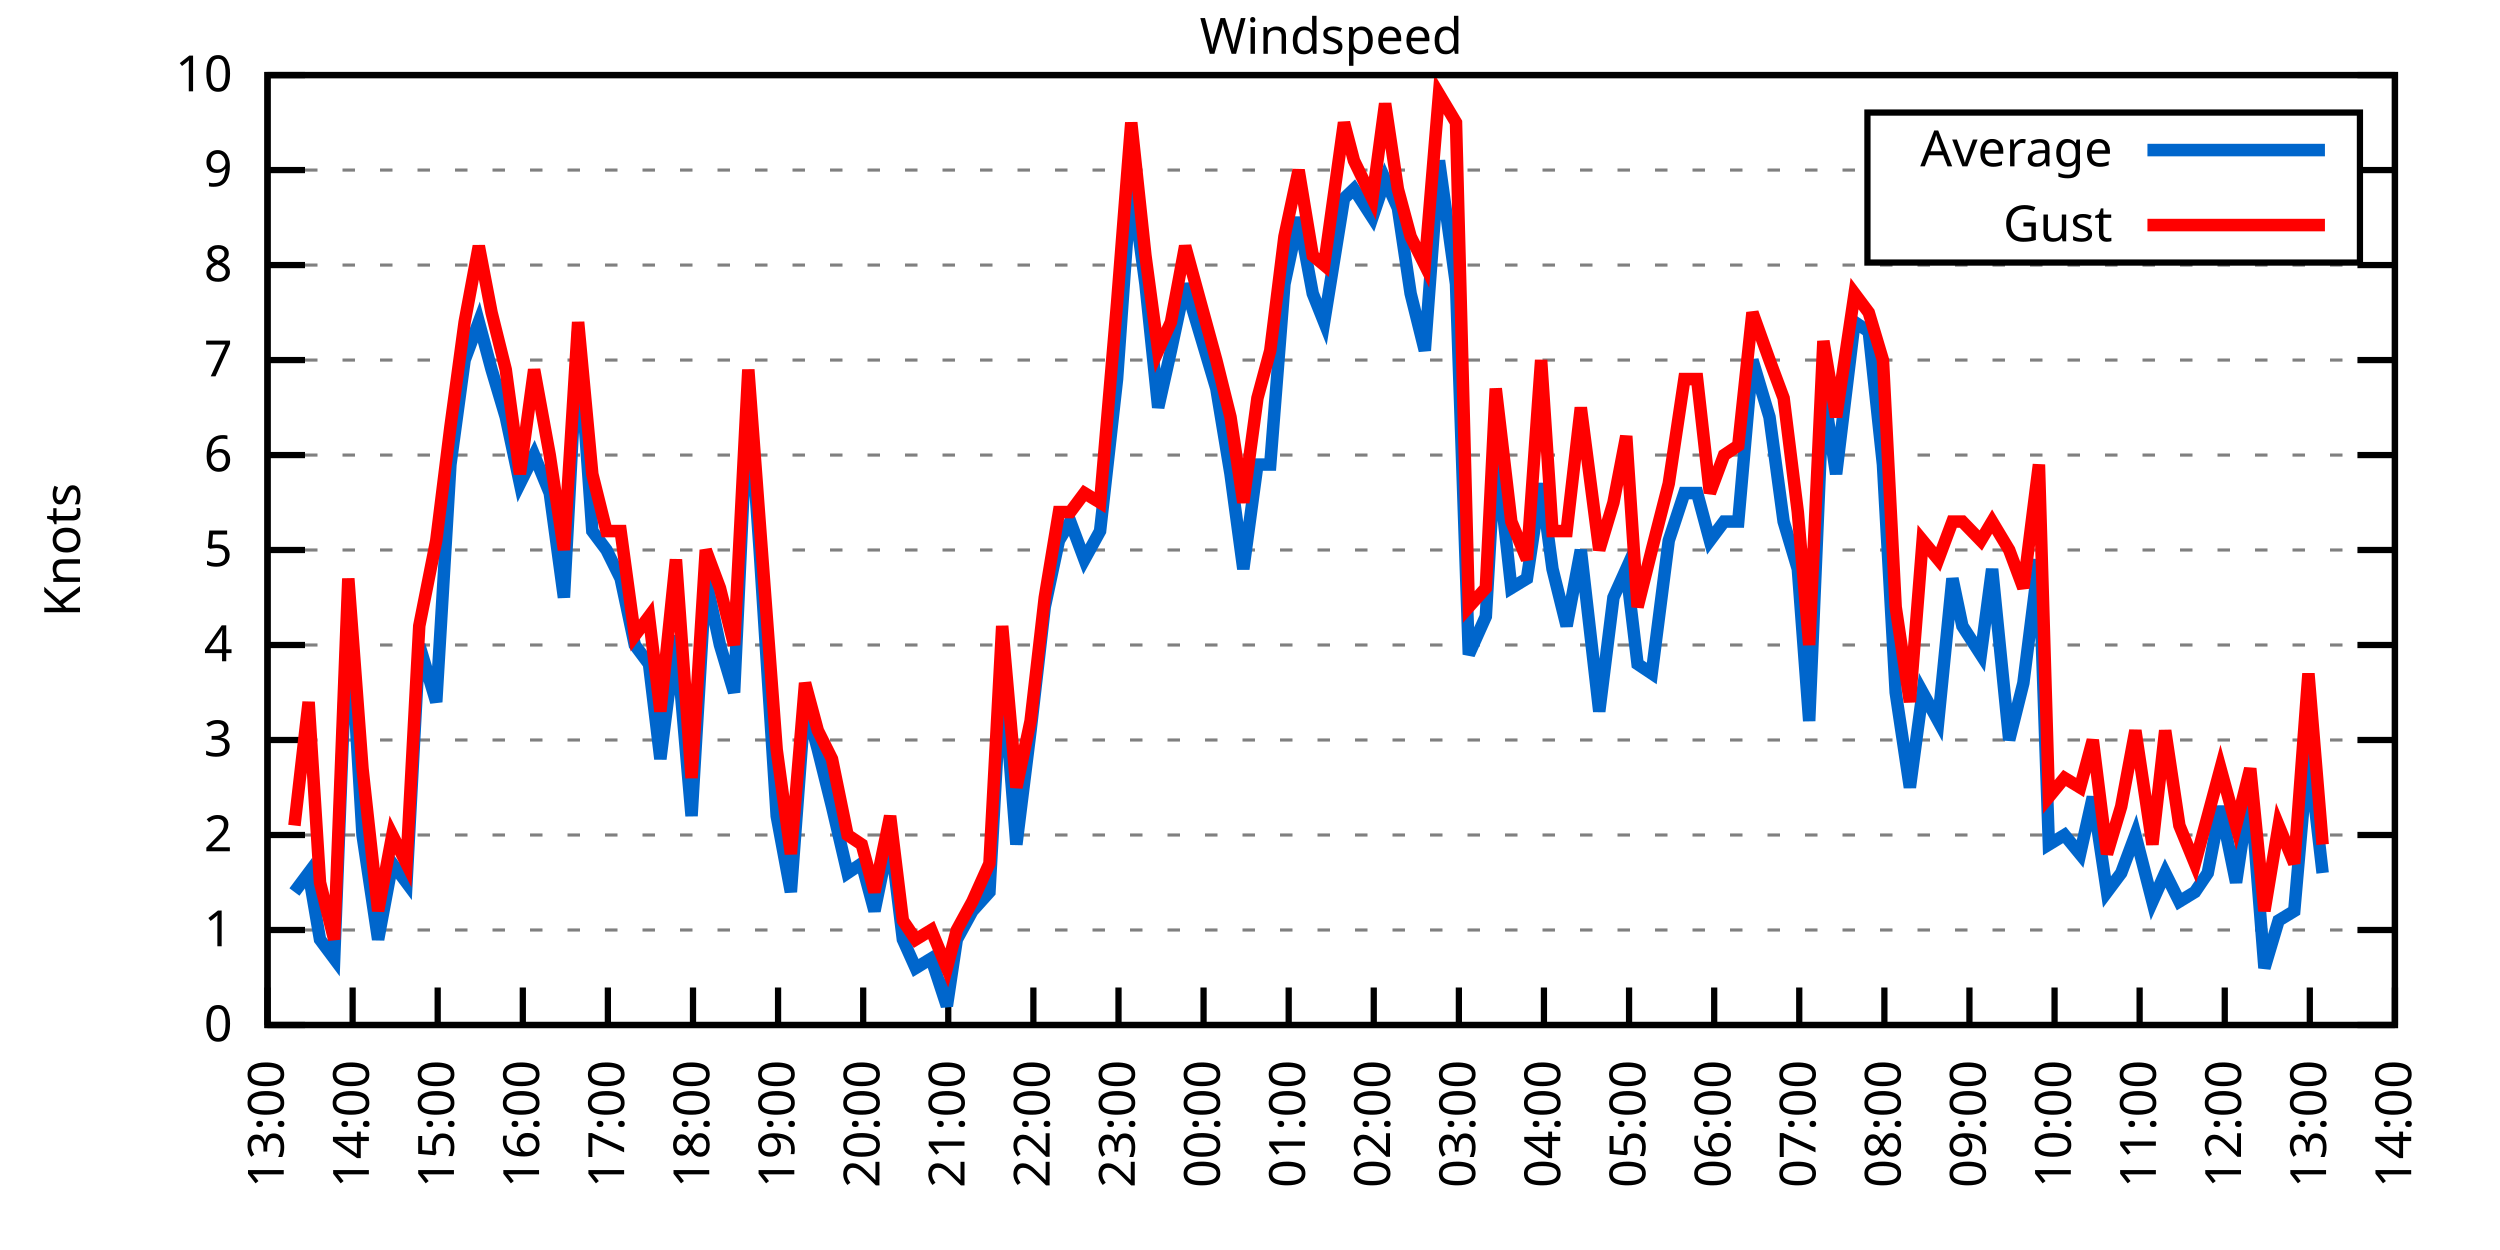
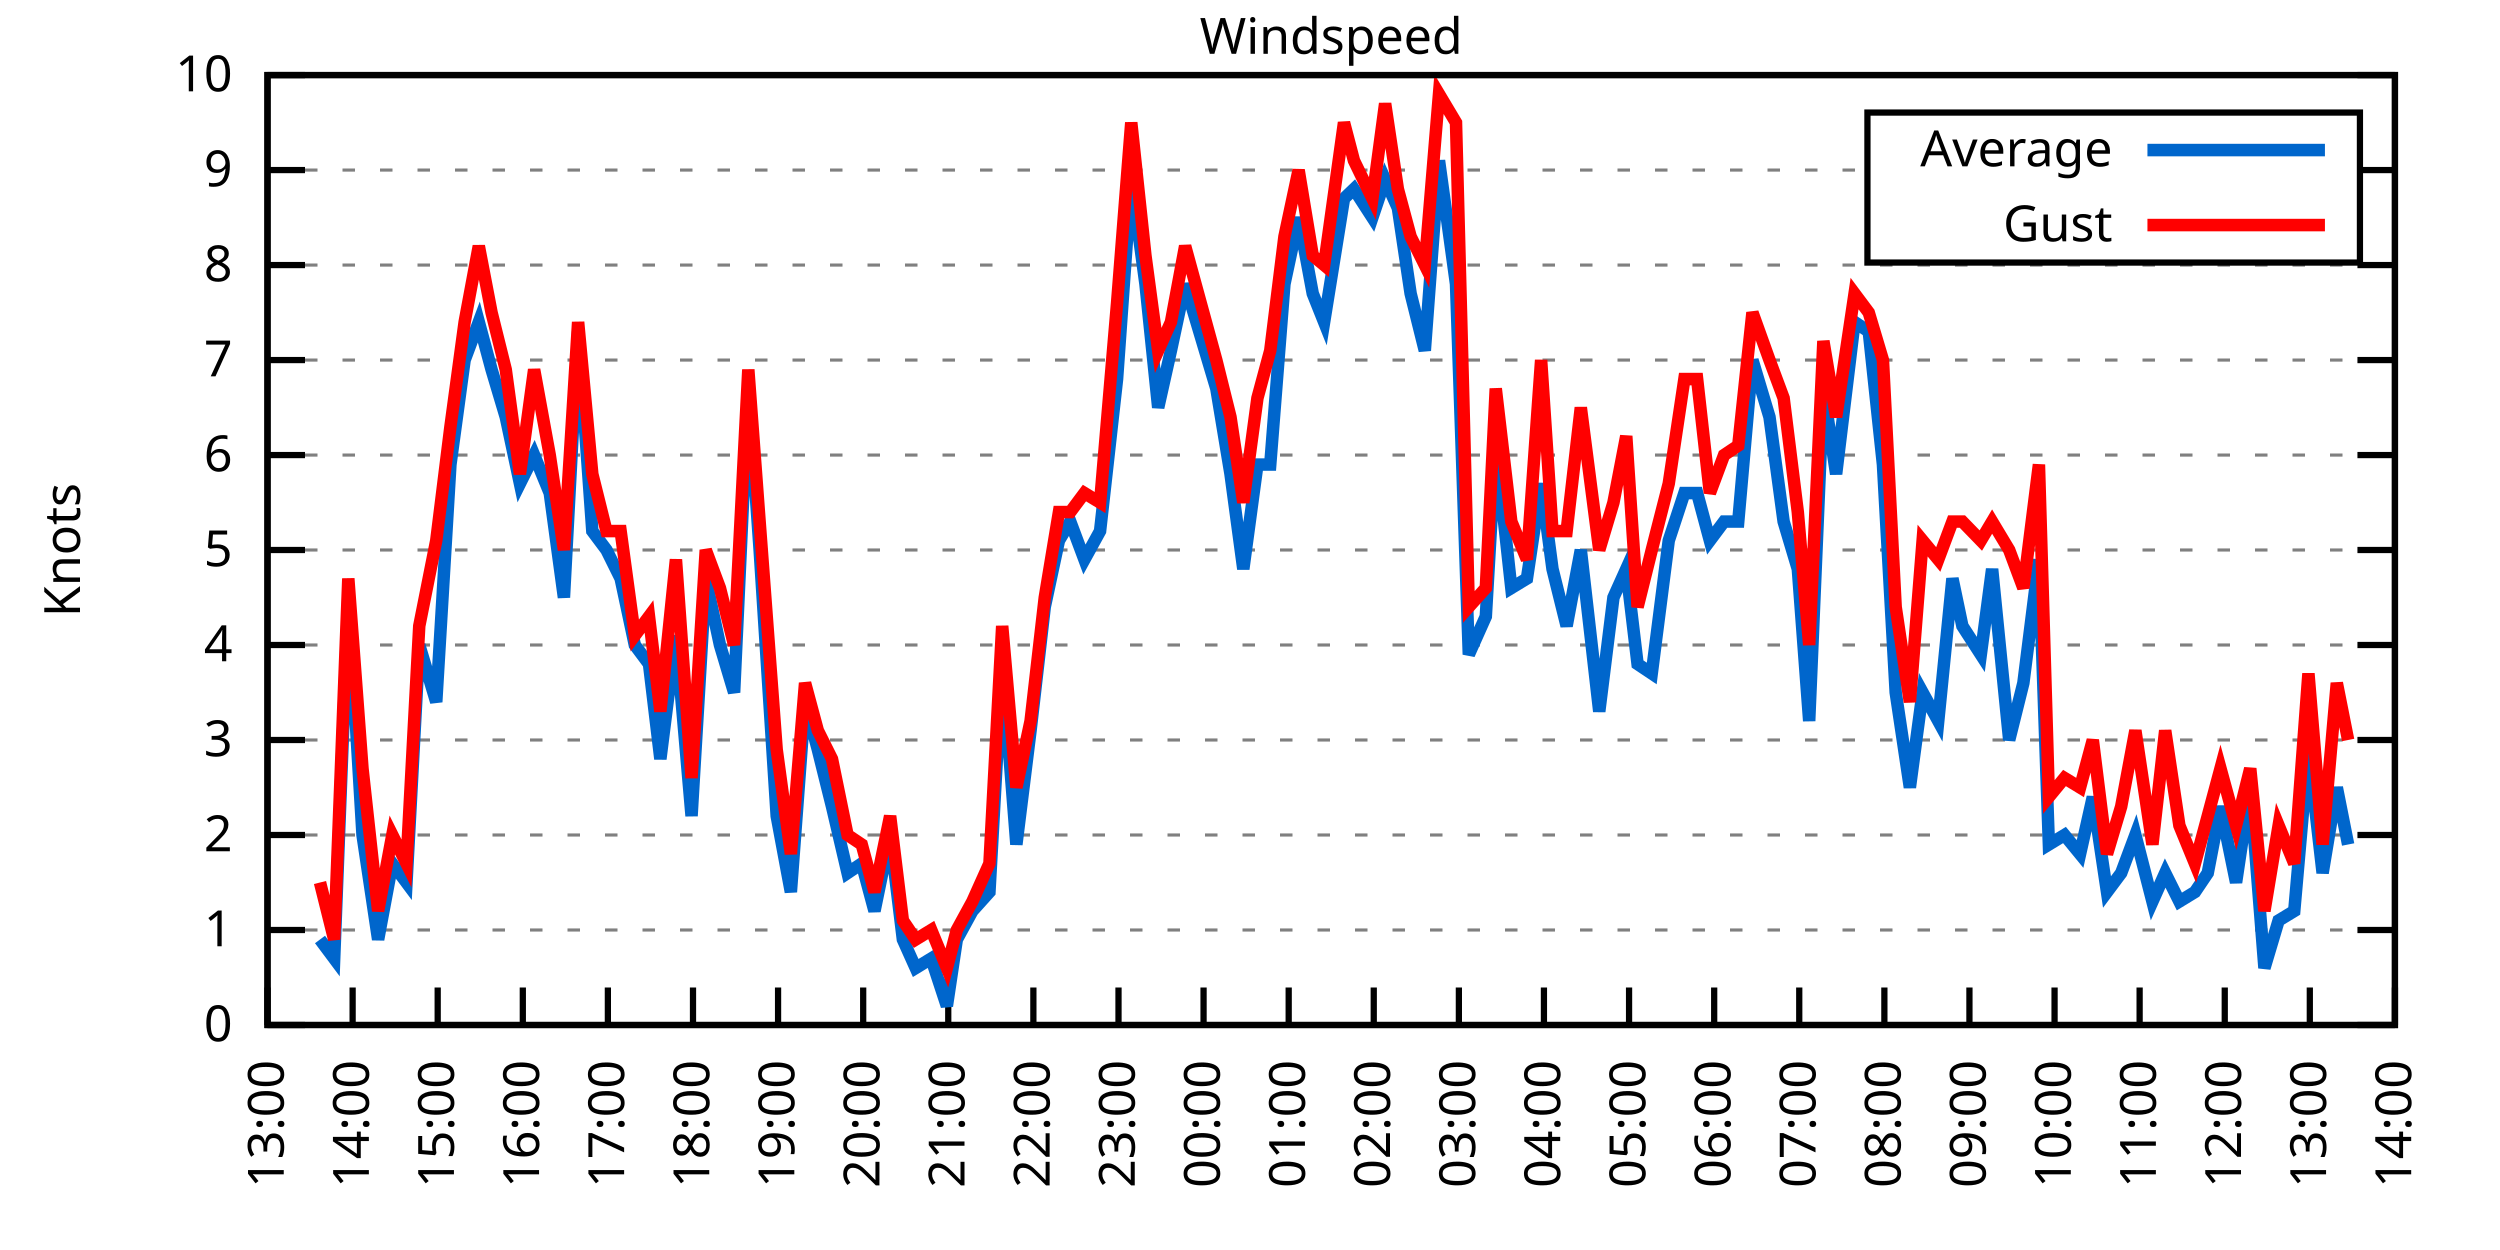
<svg xmlns="http://www.w3.org/2000/svg" xmlns:xlink="http://www.w3.org/1999/xlink" width="400" height="200" viewBox="0 0 400 200">
  <g id="gnuplot_canvas">
    <rect x="0" y="0" width="400" height="200" fill="none" />
    <defs>
      <circle id="gpDot" r="0.5" stroke-width="0.5" stroke="currentColor" />
      <path id="gpPt0" stroke-width="0.333" stroke="currentColor" d="M-1,0 h2 M0,-1 v2" />
      <path id="gpPt1" stroke-width="0.333" stroke="currentColor" d="M-1,-1 L1,1 M1,-1 L-1,1" />
      <path id="gpPt2" stroke-width="0.333" stroke="currentColor" d="M-1,0 L1,0 M0,-1 L0,1 M-1,-1 L1,1 M-1,1 L1,-1" />
      <rect id="gpPt3" stroke-width="0.333" stroke="currentColor" x="-1" y="-1" width="2" height="2" />
      <rect id="gpPt4" stroke-width="0.333" stroke="currentColor" fill="currentColor" x="-1" y="-1" width="2" height="2" />
      <circle id="gpPt5" stroke-width="0.333" stroke="currentColor" cx="0" cy="0" r="1" />
      <use xlink:href="#gpPt5" id="gpPt6" fill="currentColor" stroke="none" />
      <path id="gpPt7" stroke-width="0.333" stroke="currentColor" d="M0,-1.33 L-1.33,0.67 L1.33,0.67 z" />
      <use xlink:href="#gpPt7" id="gpPt8" fill="currentColor" stroke="none" />
      <use xlink:href="#gpPt7" id="gpPt9" stroke="currentColor" transform="rotate(180)" />
      <use xlink:href="#gpPt9" id="gpPt10" fill="currentColor" stroke="none" />
      <use xlink:href="#gpPt3" id="gpPt11" stroke="currentColor" transform="rotate(45)" />
      <use xlink:href="#gpPt11" id="gpPt12" fill="currentColor" stroke="none" />
      <path id="gpPt13" stroke-width="0.333" stroke="currentColor" d="M0,1.330 L1.265,0.411 L0.782,-1.067 L-0.782,-1.076 L-1.265,0.411 z" />
      <use xlink:href="#gpPt13" id="gpPt14" fill="currentColor" stroke="none" />
      <filter id="textbox" filterUnits="objectBoundingBox" x="0" y="0" height="1" width="1">
        <feFlood flood-color="white" flood-opacity="1" result="bgnd" />
        <feComposite in="SourceGraphic" in2="bgnd" operator="atop" />
      </filter>
      <filter id="greybox" filterUnits="objectBoundingBox" x="0" y="0" height="1" width="1">
        <feFlood flood-color="lightgrey" flood-opacity="1" result="grey" />
        <feComposite in="SourceGraphic" in2="grey" operator="atop" />
      </filter>
    </defs>
    <g fill="none" color="white" stroke="currentColor" stroke-width="1.00" stroke-linecap="butt" stroke-linejoin="miter">
</g>
    <g fill="none" color="black" stroke="currentColor" stroke-width="1.00" stroke-linecap="butt" stroke-linejoin="miter">
      <g stroke="none" shape-rendering="crispEdges">
        <polygon fill="rgb(255, 255, 255)" points="42.80,164.00 383.18,164.00 383.18,12.02 42.80,12.02 " />
      </g>
    </g>
    <g fill="none" color="black" stroke="currentColor" stroke-width="1.00" stroke-linecap="butt" stroke-linejoin="miter">
</g>
    <g fill="none" color="black" stroke="black" stroke-width="0.50" stroke-linecap="butt" stroke-linejoin="miter">
</g>
    <g fill="none" color="gray" stroke="currentColor" stroke-width="0.50" stroke-linecap="butt" stroke-linejoin="miter">
      <path stroke="gray" stroke-dasharray="2,4" class="gridline" d="M42.80,164.00 L383.19,164.00  " />
    </g>
    <g fill="none" color="gray" stroke="gray" stroke-width="1.00" stroke-linecap="butt" stroke-linejoin="miter">
</g>
    <g fill="none" color="black" stroke="currentColor" stroke-width="1.00" stroke-linecap="butt" stroke-linejoin="miter">
      <path stroke="black" d="M42.80,164.00 L48.80,164.00 M383.19,164.00 L377.19,164.00  " />
      <g transform="translate(37.20,166.60)" stroke="none" fill="black" font-family="Sans" font-size="8.00" text-anchor="end">
        <text>
          <tspan font-family="Sans"> 0</tspan>
        </text>
      </g>
    </g>
    <g fill="none" color="black" stroke="currentColor" stroke-width="1.00" stroke-linecap="butt" stroke-linejoin="miter">
</g>
    <g fill="none" color="black" stroke="black" stroke-width="0.50" stroke-linecap="butt" stroke-linejoin="miter">
</g>
    <g fill="none" color="gray" stroke="currentColor" stroke-width="0.50" stroke-linecap="butt" stroke-linejoin="miter">
      <path stroke="gray" stroke-dasharray="2,4" class="gridline" d="M42.80,148.80 L383.19,148.80  " />
    </g>
    <g fill="none" color="gray" stroke="gray" stroke-width="1.00" stroke-linecap="butt" stroke-linejoin="miter">
</g>
    <g fill="none" color="black" stroke="currentColor" stroke-width="1.00" stroke-linecap="butt" stroke-linejoin="miter">
      <path stroke="black" d="M42.80,148.80 L48.80,148.80 M383.19,148.80 L377.19,148.80  " />
      <g transform="translate(37.20,151.40)" stroke="none" fill="black" font-family="Sans" font-size="8.00" text-anchor="end">
        <text>
          <tspan font-family="Sans"> 1</tspan>
        </text>
      </g>
    </g>
    <g fill="none" color="black" stroke="currentColor" stroke-width="1.00" stroke-linecap="butt" stroke-linejoin="miter">
</g>
    <g fill="none" color="black" stroke="black" stroke-width="0.50" stroke-linecap="butt" stroke-linejoin="miter">
</g>
    <g fill="none" color="gray" stroke="currentColor" stroke-width="0.50" stroke-linecap="butt" stroke-linejoin="miter">
      <path stroke="gray" stroke-dasharray="2,4" class="gridline" d="M42.80,133.60 L383.19,133.60  " />
    </g>
    <g fill="none" color="gray" stroke="gray" stroke-width="1.00" stroke-linecap="butt" stroke-linejoin="miter">
</g>
    <g fill="none" color="black" stroke="currentColor" stroke-width="1.00" stroke-linecap="butt" stroke-linejoin="miter">
      <path stroke="black" d="M42.80,133.60 L48.80,133.60 M383.19,133.60 L377.19,133.60  " />
      <g transform="translate(37.20,136.20)" stroke="none" fill="black" font-family="Sans" font-size="8.00" text-anchor="end">
        <text>
          <tspan font-family="Sans"> 2</tspan>
        </text>
      </g>
    </g>
    <g fill="none" color="black" stroke="currentColor" stroke-width="1.00" stroke-linecap="butt" stroke-linejoin="miter">
</g>
    <g fill="none" color="black" stroke="black" stroke-width="0.50" stroke-linecap="butt" stroke-linejoin="miter">
</g>
    <g fill="none" color="gray" stroke="currentColor" stroke-width="0.50" stroke-linecap="butt" stroke-linejoin="miter">
      <path stroke="gray" stroke-dasharray="2,4" class="gridline" d="M42.80,118.40 L383.19,118.40  " />
    </g>
    <g fill="none" color="gray" stroke="gray" stroke-width="1.00" stroke-linecap="butt" stroke-linejoin="miter">
</g>
    <g fill="none" color="black" stroke="currentColor" stroke-width="1.00" stroke-linecap="butt" stroke-linejoin="miter">
      <path stroke="black" d="M42.80,118.40 L48.80,118.40 M383.19,118.40 L377.19,118.40  " />
      <g transform="translate(37.20,121.00)" stroke="none" fill="black" font-family="Sans" font-size="8.00" text-anchor="end">
        <text>
          <tspan font-family="Sans"> 3</tspan>
        </text>
      </g>
    </g>
    <g fill="none" color="black" stroke="currentColor" stroke-width="1.00" stroke-linecap="butt" stroke-linejoin="miter">
</g>
    <g fill="none" color="black" stroke="black" stroke-width="0.50" stroke-linecap="butt" stroke-linejoin="miter">
</g>
    <g fill="none" color="gray" stroke="currentColor" stroke-width="0.50" stroke-linecap="butt" stroke-linejoin="miter">
      <path stroke="gray" stroke-dasharray="2,4" class="gridline" d="M42.80,103.20 L383.19,103.20  " />
    </g>
    <g fill="none" color="gray" stroke="gray" stroke-width="1.00" stroke-linecap="butt" stroke-linejoin="miter">
</g>
    <g fill="none" color="black" stroke="currentColor" stroke-width="1.00" stroke-linecap="butt" stroke-linejoin="miter">
      <path stroke="black" d="M42.80,103.20 L48.80,103.20 M383.19,103.20 L377.19,103.20  " />
      <g transform="translate(37.20,105.80)" stroke="none" fill="black" font-family="Sans" font-size="8.00" text-anchor="end">
        <text>
          <tspan font-family="Sans"> 4</tspan>
        </text>
      </g>
    </g>
    <g fill="none" color="black" stroke="currentColor" stroke-width="1.00" stroke-linecap="butt" stroke-linejoin="miter">
</g>
    <g fill="none" color="black" stroke="black" stroke-width="0.50" stroke-linecap="butt" stroke-linejoin="miter">
</g>
    <g fill="none" color="gray" stroke="currentColor" stroke-width="0.50" stroke-linecap="butt" stroke-linejoin="miter">
      <path stroke="gray" stroke-dasharray="2,4" class="gridline" d="M42.80,88.00 L383.19,88.00  " />
    </g>
    <g fill="none" color="gray" stroke="gray" stroke-width="1.00" stroke-linecap="butt" stroke-linejoin="miter">
</g>
    <g fill="none" color="black" stroke="currentColor" stroke-width="1.00" stroke-linecap="butt" stroke-linejoin="miter">
      <path stroke="black" d="M42.80,88.00 L48.80,88.00 M383.19,88.00 L377.19,88.00  " />
      <g transform="translate(37.20,90.60)" stroke="none" fill="black" font-family="Sans" font-size="8.00" text-anchor="end">
        <text>
          <tspan font-family="Sans"> 5</tspan>
        </text>
      </g>
    </g>
    <g fill="none" color="black" stroke="currentColor" stroke-width="1.00" stroke-linecap="butt" stroke-linejoin="miter">
</g>
    <g fill="none" color="black" stroke="black" stroke-width="0.50" stroke-linecap="butt" stroke-linejoin="miter">
</g>
    <g fill="none" color="gray" stroke="currentColor" stroke-width="0.50" stroke-linecap="butt" stroke-linejoin="miter">
      <path stroke="gray" stroke-dasharray="2,4" class="gridline" d="M42.80,72.81 L383.19,72.81  " />
    </g>
    <g fill="none" color="gray" stroke="gray" stroke-width="1.00" stroke-linecap="butt" stroke-linejoin="miter">
</g>
    <g fill="none" color="black" stroke="currentColor" stroke-width="1.00" stroke-linecap="butt" stroke-linejoin="miter">
      <path stroke="black" d="M42.80,72.81 L48.80,72.81 M383.19,72.81 L377.19,72.81  " />
      <g transform="translate(37.20,75.41)" stroke="none" fill="black" font-family="Sans" font-size="8.00" text-anchor="end">
        <text>
          <tspan font-family="Sans"> 6</tspan>
        </text>
      </g>
    </g>
    <g fill="none" color="black" stroke="currentColor" stroke-width="1.00" stroke-linecap="butt" stroke-linejoin="miter">
</g>
    <g fill="none" color="black" stroke="black" stroke-width="0.50" stroke-linecap="butt" stroke-linejoin="miter">
</g>
    <g fill="none" color="gray" stroke="currentColor" stroke-width="0.50" stroke-linecap="butt" stroke-linejoin="miter">
      <path stroke="gray" stroke-dasharray="2,4" class="gridline" d="M42.80,57.61 L383.19,57.61  " />
    </g>
    <g fill="none" color="gray" stroke="gray" stroke-width="1.00" stroke-linecap="butt" stroke-linejoin="miter">
</g>
    <g fill="none" color="black" stroke="currentColor" stroke-width="1.00" stroke-linecap="butt" stroke-linejoin="miter">
      <path stroke="black" d="M42.80,57.61 L48.80,57.61 M383.19,57.61 L377.19,57.61  " />
      <g transform="translate(37.20,60.21)" stroke="none" fill="black" font-family="Sans" font-size="8.00" text-anchor="end">
        <text>
          <tspan font-family="Sans"> 7</tspan>
        </text>
      </g>
    </g>
    <g fill="none" color="black" stroke="currentColor" stroke-width="1.00" stroke-linecap="butt" stroke-linejoin="miter">
</g>
    <g fill="none" color="black" stroke="black" stroke-width="0.50" stroke-linecap="butt" stroke-linejoin="miter">
</g>
    <g fill="none" color="gray" stroke="currentColor" stroke-width="0.50" stroke-linecap="butt" stroke-linejoin="miter">
      <path stroke="gray" stroke-dasharray="2,4" class="gridline" d="M42.80,42.41 L383.19,42.41  " />
    </g>
    <g fill="none" color="gray" stroke="gray" stroke-width="1.00" stroke-linecap="butt" stroke-linejoin="miter">
</g>
    <g fill="none" color="black" stroke="currentColor" stroke-width="1.00" stroke-linecap="butt" stroke-linejoin="miter">
      <path stroke="black" d="M42.80,42.41 L48.80,42.41 M383.19,42.41 L377.19,42.41  " />
      <g transform="translate(37.20,45.01)" stroke="none" fill="black" font-family="Sans" font-size="8.00" text-anchor="end">
        <text>
          <tspan font-family="Sans"> 8</tspan>
        </text>
      </g>
    </g>
    <g fill="none" color="black" stroke="currentColor" stroke-width="1.00" stroke-linecap="butt" stroke-linejoin="miter">
</g>
    <g fill="none" color="black" stroke="black" stroke-width="0.50" stroke-linecap="butt" stroke-linejoin="miter">
</g>
    <g fill="none" color="gray" stroke="currentColor" stroke-width="0.50" stroke-linecap="butt" stroke-linejoin="miter">
      <path stroke="gray" stroke-dasharray="2,4" class="gridline" d="M42.80,27.21 L298.79,27.21 M377.59,27.21 L383.19,27.21  " />
    </g>
    <g fill="none" color="gray" stroke="gray" stroke-width="1.00" stroke-linecap="butt" stroke-linejoin="miter">
</g>
    <g fill="none" color="black" stroke="currentColor" stroke-width="1.00" stroke-linecap="butt" stroke-linejoin="miter">
      <path stroke="black" d="M42.80,27.21 L48.80,27.21 M383.19,27.21 L377.19,27.21  " />
      <g transform="translate(37.20,29.81)" stroke="none" fill="black" font-family="Sans" font-size="8.00" text-anchor="end">
        <text>
          <tspan font-family="Sans"> 9</tspan>
        </text>
      </g>
    </g>
    <g fill="none" color="black" stroke="currentColor" stroke-width="1.00" stroke-linecap="butt" stroke-linejoin="miter">
</g>
    <g fill="none" color="black" stroke="black" stroke-width="0.50" stroke-linecap="butt" stroke-linejoin="miter">
</g>
    <g fill="none" color="gray" stroke="currentColor" stroke-width="0.50" stroke-linecap="butt" stroke-linejoin="miter">
      <path stroke="gray" stroke-dasharray="2,4" class="gridline" d="M42.80,12.01 L383.19,12.01  " />
    </g>
    <g fill="none" color="gray" stroke="gray" stroke-width="1.00" stroke-linecap="butt" stroke-linejoin="miter">
</g>
    <g fill="none" color="black" stroke="currentColor" stroke-width="1.00" stroke-linecap="butt" stroke-linejoin="miter">
      <path stroke="black" d="M42.80,12.01 L48.80,12.01 M383.19,12.01 L377.19,12.01  " />
      <g transform="translate(37.20,14.61)" stroke="none" fill="black" font-family="Sans" font-size="8.00" text-anchor="end">
        <text>
          <tspan font-family="Sans"> 10</tspan>
        </text>
      </g>
    </g>
    <g fill="none" color="black" stroke="currentColor" stroke-width="1.00" stroke-linecap="butt" stroke-linejoin="miter">
      <path stroke="black" d="M42.80,164.00 L42.80,158.00  " />
      <g transform="translate(45.40,169.60) rotate(270.00)" stroke="none" fill="black" font-family="Sans" font-size="8.00" text-anchor="end">
        <text>
          <tspan font-family="Sans">13:00</tspan>
        </text>
      </g>
    </g>
    <g fill="none" color="black" stroke="currentColor" stroke-width="1.00" stroke-linecap="butt" stroke-linejoin="miter">
      <path stroke="black" d="M56.42,164.00 L56.42,158.00  " />
      <g transform="translate(59.02,169.60) rotate(270.00)" stroke="none" fill="black" font-family="Sans" font-size="8.00" text-anchor="end">
        <text>
          <tspan font-family="Sans">14:00</tspan>
        </text>
      </g>
    </g>
    <g fill="none" color="black" stroke="currentColor" stroke-width="1.00" stroke-linecap="butt" stroke-linejoin="miter">
      <path stroke="black" d="M70.03,164.00 L70.03,158.00  " />
      <g transform="translate(72.63,169.60) rotate(270.00)" stroke="none" fill="black" font-family="Sans" font-size="8.00" text-anchor="end">
        <text>
          <tspan font-family="Sans">15:00</tspan>
        </text>
      </g>
    </g>
    <g fill="none" color="black" stroke="currentColor" stroke-width="1.00" stroke-linecap="butt" stroke-linejoin="miter">
      <path stroke="black" d="M83.65,164.00 L83.65,158.00  " />
      <g transform="translate(86.25,169.60) rotate(270.00)" stroke="none" fill="black" font-family="Sans" font-size="8.00" text-anchor="end">
        <text>
          <tspan font-family="Sans">16:00</tspan>
        </text>
      </g>
    </g>
    <g fill="none" color="black" stroke="currentColor" stroke-width="1.00" stroke-linecap="butt" stroke-linejoin="miter">
      <path stroke="black" d="M97.26,164.00 L97.26,158.00  " />
      <g transform="translate(99.86,169.60) rotate(270.00)" stroke="none" fill="black" font-family="Sans" font-size="8.00" text-anchor="end">
        <text>
          <tspan font-family="Sans">17:00</tspan>
        </text>
      </g>
    </g>
    <g fill="none" color="black" stroke="currentColor" stroke-width="1.00" stroke-linecap="butt" stroke-linejoin="miter">
      <path stroke="black" d="M110.88,164.00 L110.88,158.00  " />
      <g transform="translate(113.48,169.60) rotate(270.00)" stroke="none" fill="black" font-family="Sans" font-size="8.00" text-anchor="end">
        <text>
          <tspan font-family="Sans">18:00</tspan>
        </text>
      </g>
    </g>
    <g fill="none" color="black" stroke="currentColor" stroke-width="1.00" stroke-linecap="butt" stroke-linejoin="miter">
      <path stroke="black" d="M124.49,164.00 L124.49,158.00  " />
      <g transform="translate(127.09,169.60) rotate(270.00)" stroke="none" fill="black" font-family="Sans" font-size="8.00" text-anchor="end">
        <text>
          <tspan font-family="Sans">19:00</tspan>
        </text>
      </g>
    </g>
    <g fill="none" color="black" stroke="currentColor" stroke-width="1.00" stroke-linecap="butt" stroke-linejoin="miter">
      <path stroke="black" d="M138.11,164.00 L138.11,158.00  " />
      <g transform="translate(140.71,169.60) rotate(270.00)" stroke="none" fill="black" font-family="Sans" font-size="8.00" text-anchor="end">
        <text>
          <tspan font-family="Sans">20:00</tspan>
        </text>
      </g>
    </g>
    <g fill="none" color="black" stroke="currentColor" stroke-width="1.00" stroke-linecap="butt" stroke-linejoin="miter">
      <path stroke="black" d="M151.72,164.00 L151.72,158.00  " />
      <g transform="translate(154.32,169.60) rotate(270.00)" stroke="none" fill="black" font-family="Sans" font-size="8.00" text-anchor="end">
        <text>
          <tspan font-family="Sans">21:00</tspan>
        </text>
      </g>
    </g>
    <g fill="none" color="black" stroke="currentColor" stroke-width="1.00" stroke-linecap="butt" stroke-linejoin="miter">
      <path stroke="black" d="M165.34,164.00 L165.34,158.00  " />
      <g transform="translate(167.94,169.60) rotate(270.00)" stroke="none" fill="black" font-family="Sans" font-size="8.00" text-anchor="end">
        <text>
          <tspan font-family="Sans">22:00</tspan>
        </text>
      </g>
    </g>
    <g fill="none" color="black" stroke="currentColor" stroke-width="1.00" stroke-linecap="butt" stroke-linejoin="miter">
      <path stroke="black" d="M178.96,164.00 L178.96,158.00  " />
      <g transform="translate(181.56,169.60) rotate(270.00)" stroke="none" fill="black" font-family="Sans" font-size="8.00" text-anchor="end">
        <text>
          <tspan font-family="Sans">23:00</tspan>
        </text>
      </g>
    </g>
    <g fill="none" color="black" stroke="currentColor" stroke-width="1.00" stroke-linecap="butt" stroke-linejoin="miter">
      <path stroke="black" d="M192.57,164.00 L192.57,158.00  " />
      <g transform="translate(195.17,169.60) rotate(270.00)" stroke="none" fill="black" font-family="Sans" font-size="8.00" text-anchor="end">
        <text>
          <tspan font-family="Sans">00:00</tspan>
        </text>
      </g>
    </g>
    <g fill="none" color="black" stroke="currentColor" stroke-width="1.00" stroke-linecap="butt" stroke-linejoin="miter">
      <path stroke="black" d="M206.19,164.00 L206.19,158.00  " />
      <g transform="translate(208.79,169.60) rotate(270.00)" stroke="none" fill="black" font-family="Sans" font-size="8.00" text-anchor="end">
        <text>
          <tspan font-family="Sans">01:00</tspan>
        </text>
      </g>
    </g>
    <g fill="none" color="black" stroke="currentColor" stroke-width="1.00" stroke-linecap="butt" stroke-linejoin="miter">
      <path stroke="black" d="M219.80,164.00 L219.80,158.00  " />
      <g transform="translate(222.40,169.60) rotate(270.00)" stroke="none" fill="black" font-family="Sans" font-size="8.00" text-anchor="end">
        <text>
          <tspan font-family="Sans">02:00</tspan>
        </text>
      </g>
    </g>
    <g fill="none" color="black" stroke="currentColor" stroke-width="1.00" stroke-linecap="butt" stroke-linejoin="miter">
      <path stroke="black" d="M233.42,164.00 L233.42,158.00  " />
      <g transform="translate(236.02,169.60) rotate(270.00)" stroke="none" fill="black" font-family="Sans" font-size="8.00" text-anchor="end">
        <text>
          <tspan font-family="Sans">03:00</tspan>
        </text>
      </g>
    </g>
    <g fill="none" color="black" stroke="currentColor" stroke-width="1.00" stroke-linecap="butt" stroke-linejoin="miter">
      <path stroke="black" d="M247.03,164.00 L247.03,158.00  " />
      <g transform="translate(249.63,169.60) rotate(270.00)" stroke="none" fill="black" font-family="Sans" font-size="8.00" text-anchor="end">
        <text>
          <tspan font-family="Sans">04:00</tspan>
        </text>
      </g>
    </g>
    <g fill="none" color="black" stroke="currentColor" stroke-width="1.00" stroke-linecap="butt" stroke-linejoin="miter">
      <path stroke="black" d="M260.65,164.00 L260.65,158.00  " />
      <g transform="translate(263.25,169.60) rotate(270.00)" stroke="none" fill="black" font-family="Sans" font-size="8.00" text-anchor="end">
        <text>
          <tspan font-family="Sans">05:00</tspan>
        </text>
      </g>
    </g>
    <g fill="none" color="black" stroke="currentColor" stroke-width="1.00" stroke-linecap="butt" stroke-linejoin="miter">
      <path stroke="black" d="M274.27,164.00 L274.27,158.00  " />
      <g transform="translate(276.87,169.60) rotate(270.00)" stroke="none" fill="black" font-family="Sans" font-size="8.00" text-anchor="end">
        <text>
          <tspan font-family="Sans">06:00</tspan>
        </text>
      </g>
    </g>
    <g fill="none" color="black" stroke="currentColor" stroke-width="1.00" stroke-linecap="butt" stroke-linejoin="miter">
      <path stroke="black" d="M287.88,164.00 L287.88,158.00  " />
      <g transform="translate(290.48,169.60) rotate(270.00)" stroke="none" fill="black" font-family="Sans" font-size="8.00" text-anchor="end">
        <text>
          <tspan font-family="Sans">07:00</tspan>
        </text>
      </g>
    </g>
    <g fill="none" color="black" stroke="currentColor" stroke-width="1.00" stroke-linecap="butt" stroke-linejoin="miter">
      <path stroke="black" d="M301.50,164.00 L301.50,158.00  " />
      <g transform="translate(304.10,169.60) rotate(270.00)" stroke="none" fill="black" font-family="Sans" font-size="8.00" text-anchor="end">
        <text>
          <tspan font-family="Sans">08:00</tspan>
        </text>
      </g>
    </g>
    <g fill="none" color="black" stroke="currentColor" stroke-width="1.00" stroke-linecap="butt" stroke-linejoin="miter">
      <path stroke="black" d="M315.11,164.00 L315.11,158.00  " />
      <g transform="translate(317.71,169.60) rotate(270.00)" stroke="none" fill="black" font-family="Sans" font-size="8.00" text-anchor="end">
        <text>
          <tspan font-family="Sans">09:00</tspan>
        </text>
      </g>
    </g>
    <g fill="none" color="black" stroke="currentColor" stroke-width="1.00" stroke-linecap="butt" stroke-linejoin="miter">
      <path stroke="black" d="M328.73,164.00 L328.73,158.00  " />
      <g transform="translate(331.33,169.60) rotate(270.00)" stroke="none" fill="black" font-family="Sans" font-size="8.00" text-anchor="end">
        <text>
          <tspan font-family="Sans">10:00</tspan>
        </text>
      </g>
    </g>
    <g fill="none" color="black" stroke="currentColor" stroke-width="1.00" stroke-linecap="butt" stroke-linejoin="miter">
      <path stroke="black" d="M342.34,164.00 L342.34,158.00  " />
      <g transform="translate(344.94,169.60) rotate(270.00)" stroke="none" fill="black" font-family="Sans" font-size="8.00" text-anchor="end">
        <text>
          <tspan font-family="Sans">11:00</tspan>
        </text>
      </g>
    </g>
    <g fill="none" color="black" stroke="currentColor" stroke-width="1.00" stroke-linecap="butt" stroke-linejoin="miter">
      <path stroke="black" d="M355.96,164.00 L355.96,158.00  " />
      <g transform="translate(358.56,169.60) rotate(270.00)" stroke="none" fill="black" font-family="Sans" font-size="8.00" text-anchor="end">
        <text>
          <tspan font-family="Sans">12:00</tspan>
        </text>
      </g>
    </g>
    <g fill="none" color="black" stroke="currentColor" stroke-width="1.00" stroke-linecap="butt" stroke-linejoin="miter">
      <path stroke="black" d="M369.57,164.00 L369.57,158.00  " />
      <g transform="translate(372.17,169.60) rotate(270.00)" stroke="none" fill="black" font-family="Sans" font-size="8.00" text-anchor="end">
        <text>
          <tspan font-family="Sans">13:00</tspan>
        </text>
      </g>
    </g>
    <g fill="none" color="black" stroke="currentColor" stroke-width="1.00" stroke-linecap="butt" stroke-linejoin="miter">
      <path stroke="black" d="M383.19,164.00 L383.19,158.00  " />
      <g transform="translate(385.79,169.60) rotate(270.00)" stroke="none" fill="black" font-family="Sans" font-size="8.00" text-anchor="end">
        <text>
          <tspan font-family="Sans">14:00</tspan>
        </text>
      </g>
    </g>
    <g fill="none" color="black" stroke="currentColor" stroke-width="1.00" stroke-linecap="butt" stroke-linejoin="miter">
</g>
    <g fill="none" color="black" stroke="currentColor" stroke-width="1.00" stroke-linecap="butt" stroke-linejoin="miter">
      <path stroke="black" d="M42.80,12.01 L42.80,164.00 L383.19,164.00 L383.19,12.01 L42.80,12.01 Z  " />
    </g>
    <g fill="none" color="black" stroke="currentColor" stroke-width="1.00" stroke-linecap="butt" stroke-linejoin="miter">
</g>
    <g fill="none" color="black" stroke="currentColor" stroke-width="1.00" stroke-linecap="butt" stroke-linejoin="miter">
      <path stroke="black" d="M298.79,42.01 L298.79,18.01 L377.59,18.01 L377.59,42.01 L298.79,42.01 Z  " />
    </g>
    <g id="Windspeed_plot_1">
      <g fill="none" color="white" stroke="black" stroke-width="2.00" stroke-linecap="butt" stroke-linejoin="miter">
</g>
      <g fill="none" color="black" stroke="currentColor" stroke-width="2.00" stroke-linecap="butt" stroke-linejoin="miter">
        <g transform="translate(337.99,26.61)" stroke="none" fill="black" font-family="Sans" font-size="8.00" text-anchor="end">
          <text>
            <tspan font-family="Sans">Average</tspan>
          </text>
        </g>
      </g>
      <g fill="none" color="black" stroke="currentColor" stroke-width="2.00" stroke-linecap="butt" stroke-linejoin="miter">
-         <path stroke="rgb(  0, 102, 204)" d="M343.59,24.01 L371.99,24.01 M47.11,142.72 L49.38,139.68 L51.20,150.32 L53.47,153.36 L55.73,95.60 L58.00,133.60   L60.50,150.32 L62.77,138.16 L65.04,141.20 L67.08,103.20 L69.80,112.32 L72.07,74.33 L74.34,57.61 L76.61,51.53   L78.65,59.13 L80.92,66.73 L83.19,77.37 L85.46,72.81 L87.96,78.89 L90.23,95.60 L92.50,53.05 L94.77,84.97   L97.04,88.00 L99.30,92.56 L101.57,103.20 L103.84,106.24 L105.66,121.44 L108.15,101.68 L110.65,130.56 L112.92,92.56   L115.19,103.20 L117.46,110.80 L119.73,62.17 L121.54,88.00 L124.27,130.56 L126.54,142.72 L128.81,112.32 L130.85,119.92   L133.12,129.04 L135.61,139.68 L137.88,138.16 L139.92,145.76 L142.42,133.60 L144.46,150.32 L146.51,154.88 L149.00,153.36   L151.50,160.96 L153.09,150.32 L155.58,145.76 L158.31,142.72 L160.35,106.24 L162.62,135.12 L164.89,116.88 L167.16,97.12   L169.43,86.49 L171.24,83.45 L173.51,89.52 L176.01,84.97 L178.73,60.65 L181.00,28.73 L183.27,45.45 L185.31,65.21   L187.35,56.09 L189.62,45.45 L194.61,62.17 L196.88,75.85 L198.93,91.04 L201.19,74.33 L203.24,74.33 L205.51,45.45   L207.78,34.81 L210.04,46.97 L211.86,51.53 L215.04,31.77 L216.63,30.25 L219.58,34.81 L221.62,28.73 L223.66,33.29   L225.70,46.97 L227.97,56.09 L230.24,25.69 L232.96,45.45 L235.01,104.72 L237.73,98.64 L239.32,71.29 L241.81,94.08   L244.31,92.56 L246.58,77.37 L248.40,91.04 L250.66,100.16 L252.93,88.00 L255.88,113.84 L258.15,95.60 L260.20,91.04   L262.01,106.24 L264.28,107.76 L267.00,86.49 L269.50,78.89 L271.54,78.89 L273.58,86.49 L275.85,83.45 L278.12,83.45   L280.39,57.61 L283.12,66.73 L285.38,83.45 L287.65,91.04 L289.47,115.36 L291.74,62.17 L293.78,75.85 L296.73,51.53   L299.00,53.05 L301.27,74.33 L303.31,110.80 L305.58,126.00 L307.62,110.80 L310.12,115.36 L312.39,92.56 L313.98,100.16   L316.93,104.72 L318.74,91.04 L321.47,118.40 L323.74,109.28 L326.23,89.52 L327.82,135.12 L330.32,133.60 L332.81,136.64   L334.85,127.52 L337.12,142.72 L339.39,139.68 L341.66,133.60 L344.39,144.24 L346.43,139.68 L348.70,144.24 L351.19,142.72   L353.24,139.68 L355.28,129.04 L357.77,141.20 L360.04,126.00 L362.31,154.88 L364.58,147.28 L367.08,145.76 L369.35,119.92   L371.62,139.68  " />
+         <path stroke="rgb(  0, 102, 204)" d="M343.59,24.01 L371.99,24.01 M51.20,150.32 L53.47,153.36 L55.73,95.60 L58.00,133.60 L60.50,150.32 L62.77,138.16   L65.04,141.20 L67.08,103.20 L69.80,112.32 L72.07,74.33 L74.34,57.61 L76.61,51.53 L78.65,59.13 L80.92,66.73   L83.19,77.37 L85.46,72.81 L87.96,78.89 L90.23,95.60 L92.50,53.05 L94.77,84.97 L97.04,88.00 L99.30,92.56   L101.57,103.20 L103.84,106.24 L105.66,121.44 L108.15,101.68 L110.65,130.56 L112.92,92.56 L115.19,103.20 L117.46,110.80   L119.73,62.17 L121.54,88.00 L124.27,130.56 L126.54,142.72 L128.81,112.32 L130.85,119.92 L133.12,129.04 L135.61,139.68   L137.88,138.16 L139.92,145.76 L142.42,133.60 L144.46,150.32 L146.51,154.88 L149.00,153.36 L151.50,160.96 L153.09,150.32   L155.58,145.76 L158.31,142.72 L160.35,106.24 L162.62,135.12 L164.89,116.88 L167.16,97.12 L169.43,86.49 L171.24,83.45   L173.51,89.52 L176.01,84.97 L178.73,60.65 L181.00,28.73 L183.27,45.45 L185.31,65.21 L187.35,56.09 L189.62,45.45   L194.61,62.17 L196.88,75.85 L198.93,91.04 L201.19,74.33 L203.24,74.33 L205.51,45.45 L207.78,34.81 L210.04,46.97   L211.86,51.53 L215.04,31.77 L216.63,30.25 L219.58,34.81 L221.62,28.73 L223.66,33.29 L225.70,46.97 L227.97,56.09   L230.24,25.69 L232.96,45.45 L235.01,104.72 L237.73,98.64 L239.32,71.29 L241.81,94.08 L244.31,92.56 L246.58,77.37   L248.40,91.04 L250.66,100.16 L252.93,88.00 L255.88,113.84 L258.15,95.60 L260.20,91.04 L262.01,106.24 L264.28,107.76   L267.00,86.49 L269.50,78.89 L271.54,78.89 L273.58,86.49 L275.85,83.45 L278.12,83.45 L280.39,57.61 L283.12,66.73   L285.38,83.45 L287.65,91.04 L289.47,115.36 L291.74,62.17 L293.78,75.85 L296.73,51.53 L299.00,53.05 L301.27,74.33   L303.31,110.80 L305.58,126.00 L307.62,110.80 L310.12,115.36 L312.39,92.56 L313.98,100.16 L316.93,104.72 L318.74,91.04   L321.47,118.40 L323.74,109.28 L326.23,89.52 L327.82,135.12 L330.32,133.60 L332.81,136.64 L334.85,127.52 L337.12,142.72   L339.39,139.68 L341.66,133.60 L344.39,144.24 L346.43,139.68 L348.70,144.24 L351.19,142.72 L353.24,139.68 L355.28,129.04   L357.77,141.20 L360.04,126.00 L362.31,154.88 L364.58,147.28 L367.08,145.76 L369.35,119.92 L371.62,139.68 L373.89,126.00   L375.70,135.12  " />
      </g>
    </g>
    <g id="Windspeed_plot_2">
      <g fill="none" color="black" stroke="currentColor" stroke-width="2.00" stroke-linecap="butt" stroke-linejoin="miter">
        <g transform="translate(337.99,38.61)" stroke="none" fill="black" font-family="Sans" font-size="8.00" text-anchor="end">
          <text>
            <tspan font-family="Sans">Gust</tspan>
          </text>
        </g>
      </g>
      <g fill="none" color="black" stroke="currentColor" stroke-width="2.00" stroke-linecap="butt" stroke-linejoin="miter">
-         <path stroke="rgb(255,   0,   0)" d="M343.59,36.01 L371.99,36.01 M47.11,132.08 L49.38,112.32 L51.20,141.20 L53.47,150.32 L55.73,92.56 L58.00,122.96   L60.50,145.76 L62.77,133.60 L65.04,138.16 L67.08,100.16 L69.80,86.49 L72.07,68.25 L74.34,51.53 L76.61,39.37   L78.65,50.01 L80.92,59.13 L83.19,75.85 L85.46,59.13 L87.96,72.81 L90.23,88.00 L92.50,51.53 L94.77,75.85   L97.04,84.97 L99.30,84.97 L101.57,101.68 L103.84,98.64 L105.66,113.84 L108.15,89.52 L110.65,124.48 L112.92,88.00   L115.19,94.08 L117.46,103.20 L119.73,59.13 L121.54,83.45 L124.27,119.92 L126.54,136.64 L128.81,109.28 L130.85,116.88   L133.12,121.44 L135.61,133.60 L137.88,135.12 L139.92,142.72 L142.42,130.56 L144.46,147.28 L146.51,150.32 L149.00,148.80   L151.50,154.88 L153.09,148.80 L155.58,144.24 L158.31,138.16 L160.35,100.16 L162.62,126.00 L164.89,115.36 L167.16,95.60   L169.43,81.93 L171.24,81.93 L173.51,78.89 L176.01,80.41 L178.73,48.49 L181.00,19.61 L183.27,40.89 L185.31,56.09   L187.35,51.53 L189.62,39.37 L194.61,57.61 L196.88,66.73 L198.93,80.41 L201.19,63.69 L203.24,56.09 L205.51,37.85   L207.78,27.21 L210.04,40.89 L211.86,42.41 L215.04,19.61 L216.63,25.69 L219.58,31.77 L221.62,16.57 L223.66,30.25   L225.70,37.85 L227.97,42.41 L230.24,15.05 L232.96,19.61 L235.01,97.12 L237.73,94.08 L239.32,62.17 L241.81,83.45   L244.31,89.52 L246.58,57.61 L248.40,84.97 L250.66,84.97 L252.93,65.21 L255.88,88.00 L258.15,80.41 L260.20,69.77   L262.01,97.12 L264.28,88.00 L267.00,77.37 L269.50,60.65 L271.54,60.65 L273.58,78.89 L275.85,72.81 L278.12,71.29   L280.39,50.01 L283.12,57.61 L285.38,63.69 L287.65,81.93 L289.47,103.20 L291.74,54.57 L293.78,66.73 L296.73,46.97   L299.00,50.01 L301.27,57.61 L303.31,97.12 L305.58,112.32 L307.62,86.49 L310.12,89.52 L312.39,83.45 L313.98,83.45   L316.93,86.49 L318.74,83.45 L321.47,88.00 L323.74,94.08 L326.23,74.33 L327.82,127.52 L330.32,124.48 L332.81,126.00   L334.85,118.40 L337.12,136.64 L339.39,129.04 L341.66,116.88 L344.39,135.12 L346.43,116.88 L348.70,132.08 L351.19,138.16   L353.24,130.56 L355.28,122.96 L357.77,132.08 L360.04,122.96 L362.31,145.76 L364.58,132.08 L367.08,138.16 L369.35,107.76   L371.62,135.12  " />
+         <path stroke="rgb(255,   0,   0)" d="M343.59,36.01 L371.99,36.01 M51.20,141.20 L53.47,150.32 L55.73,92.56 L58.00,122.96 L60.50,145.76 L62.77,133.60   L65.04,138.16 L67.08,100.16 L69.80,86.49 L72.07,68.25 L74.34,51.53 L76.61,39.37 L78.65,50.01 L80.92,59.13   L83.19,75.85 L85.46,59.13 L87.96,72.81 L90.23,88.00 L92.50,51.53 L94.77,75.85 L97.04,84.97 L99.30,84.97   L101.57,101.68 L103.84,98.64 L105.66,113.84 L108.15,89.52 L110.65,124.48 L112.92,88.00 L115.19,94.08 L117.46,103.20   L119.73,59.13 L121.54,83.45 L124.27,119.92 L126.54,136.64 L128.81,109.28 L130.85,116.88 L133.12,121.44 L135.61,133.60   L137.88,135.12 L139.92,142.72 L142.42,130.56 L144.46,147.28 L146.51,150.32 L149.00,148.80 L151.50,154.88 L153.09,148.80   L155.58,144.24 L158.31,138.16 L160.35,100.16 L162.62,126.00 L164.89,115.36 L167.16,95.60 L169.43,81.93 L171.24,81.93   L173.51,78.89 L176.01,80.41 L178.73,48.49 L181.00,19.61 L183.27,40.89 L185.31,56.09 L187.35,51.53 L189.62,39.37   L194.61,57.61 L196.88,66.73 L198.93,80.41 L201.19,63.69 L203.24,56.09 L205.51,37.85 L207.78,27.21 L210.04,40.89   L211.86,42.41 L215.04,19.61 L216.63,25.69 L219.58,31.77 L221.62,16.57 L223.66,30.25 L225.70,37.85 L227.97,42.41   L230.24,15.05 L232.96,19.61 L235.01,97.12 L237.73,94.08 L239.32,62.17 L241.81,83.45 L244.31,89.52 L246.58,57.61   L248.40,84.97 L250.66,84.97 L252.93,65.21 L255.88,88.00 L258.15,80.41 L260.20,69.77 L262.01,97.12 L264.28,88.00   L267.00,77.37 L269.50,60.65 L271.54,60.65 L273.58,78.89 L275.85,72.81 L278.12,71.29 L280.39,50.01 L283.12,57.61   L285.38,63.69 L287.65,81.93 L289.47,103.20 L291.74,54.57 L293.78,66.73 L296.73,46.97 L299.00,50.01 L301.27,57.61   L303.31,97.12 L305.58,112.32 L307.62,86.49 L310.12,89.52 L312.39,83.45 L313.98,83.45 L316.93,86.49 L318.74,83.45   L321.47,88.00 L323.74,94.08 L326.23,74.33 L327.82,127.52 L330.32,124.48 L332.81,126.00 L334.85,118.40 L337.12,136.64   L339.39,129.04 L341.66,116.88 L344.39,135.12 L346.43,116.88 L348.70,132.08 L351.19,138.16 L353.24,130.56 L355.28,122.96   L357.77,132.08 L360.04,122.96 L362.31,145.76 L364.58,132.08 L367.08,138.16 L369.35,107.76 L371.62,135.12 L373.89,109.28   L375.70,118.40  " />
      </g>
    </g>
    <g fill="none" color="black" stroke="currentColor" stroke-width="2.00" stroke-linecap="butt" stroke-linejoin="miter">
</g>
    <g fill="none" color="black" stroke="black" stroke-width="1.00" stroke-linecap="butt" stroke-linejoin="miter">
</g>
    <g fill="none" color="black" stroke="currentColor" stroke-width="1.00" stroke-linecap="butt" stroke-linejoin="miter">
      <path stroke="black" d="M42.80,12.01 L42.80,164.00 L383.19,164.00 L383.19,12.01 L42.80,12.01 Z  " />
      <g transform="translate(12.80,88.01) rotate(270.00)" stroke="none" fill="black" font-family="Sans" font-size="8.00" text-anchor="middle">
        <text>
          <tspan font-family="Sans">Knots</tspan>
        </text>
      </g>
    </g>
    <g fill="none" color="black" stroke="currentColor" stroke-width="1.00" stroke-linecap="butt" stroke-linejoin="miter">
</g>
    <g fill="none" color="black" stroke="currentColor" stroke-width="1.00" stroke-linecap="butt" stroke-linejoin="miter">
      <g transform="translate(212.99,8.61)" stroke="none" fill="black" font-family="Sans" font-size="8.00" text-anchor="middle">
        <text>
          <tspan font-family="Sans">Windspeed</tspan>
        </text>
      </g>
    </g>
    <g fill="none" color="black" stroke="currentColor" stroke-width="1.00" stroke-linecap="butt" stroke-linejoin="miter">
</g>
  </g>
</svg>
